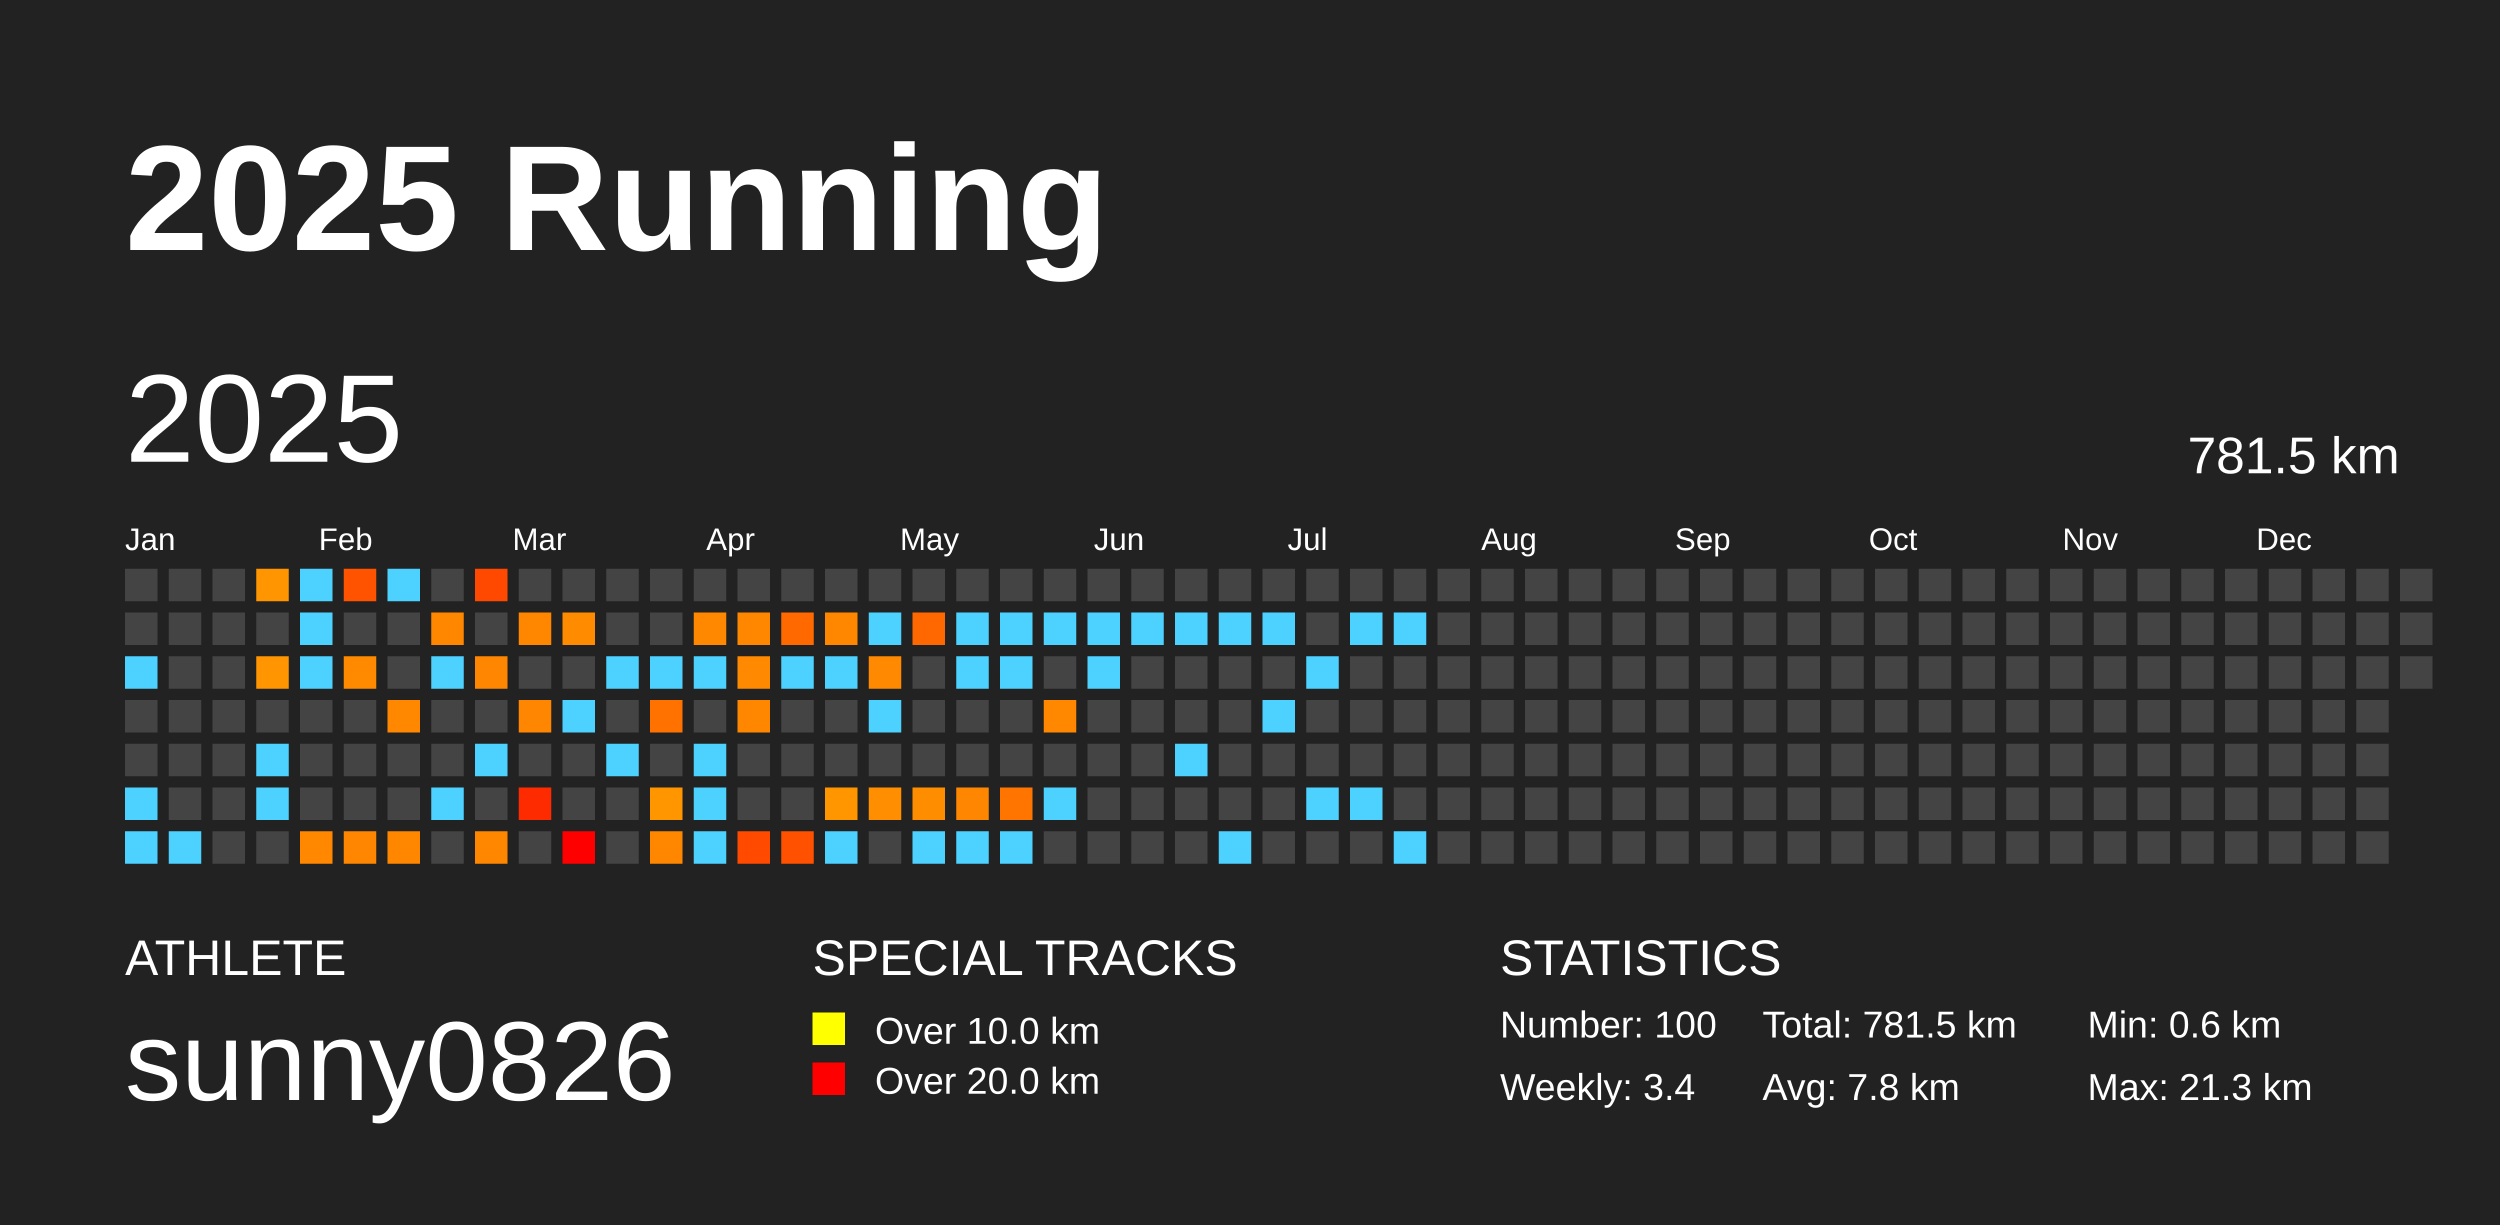
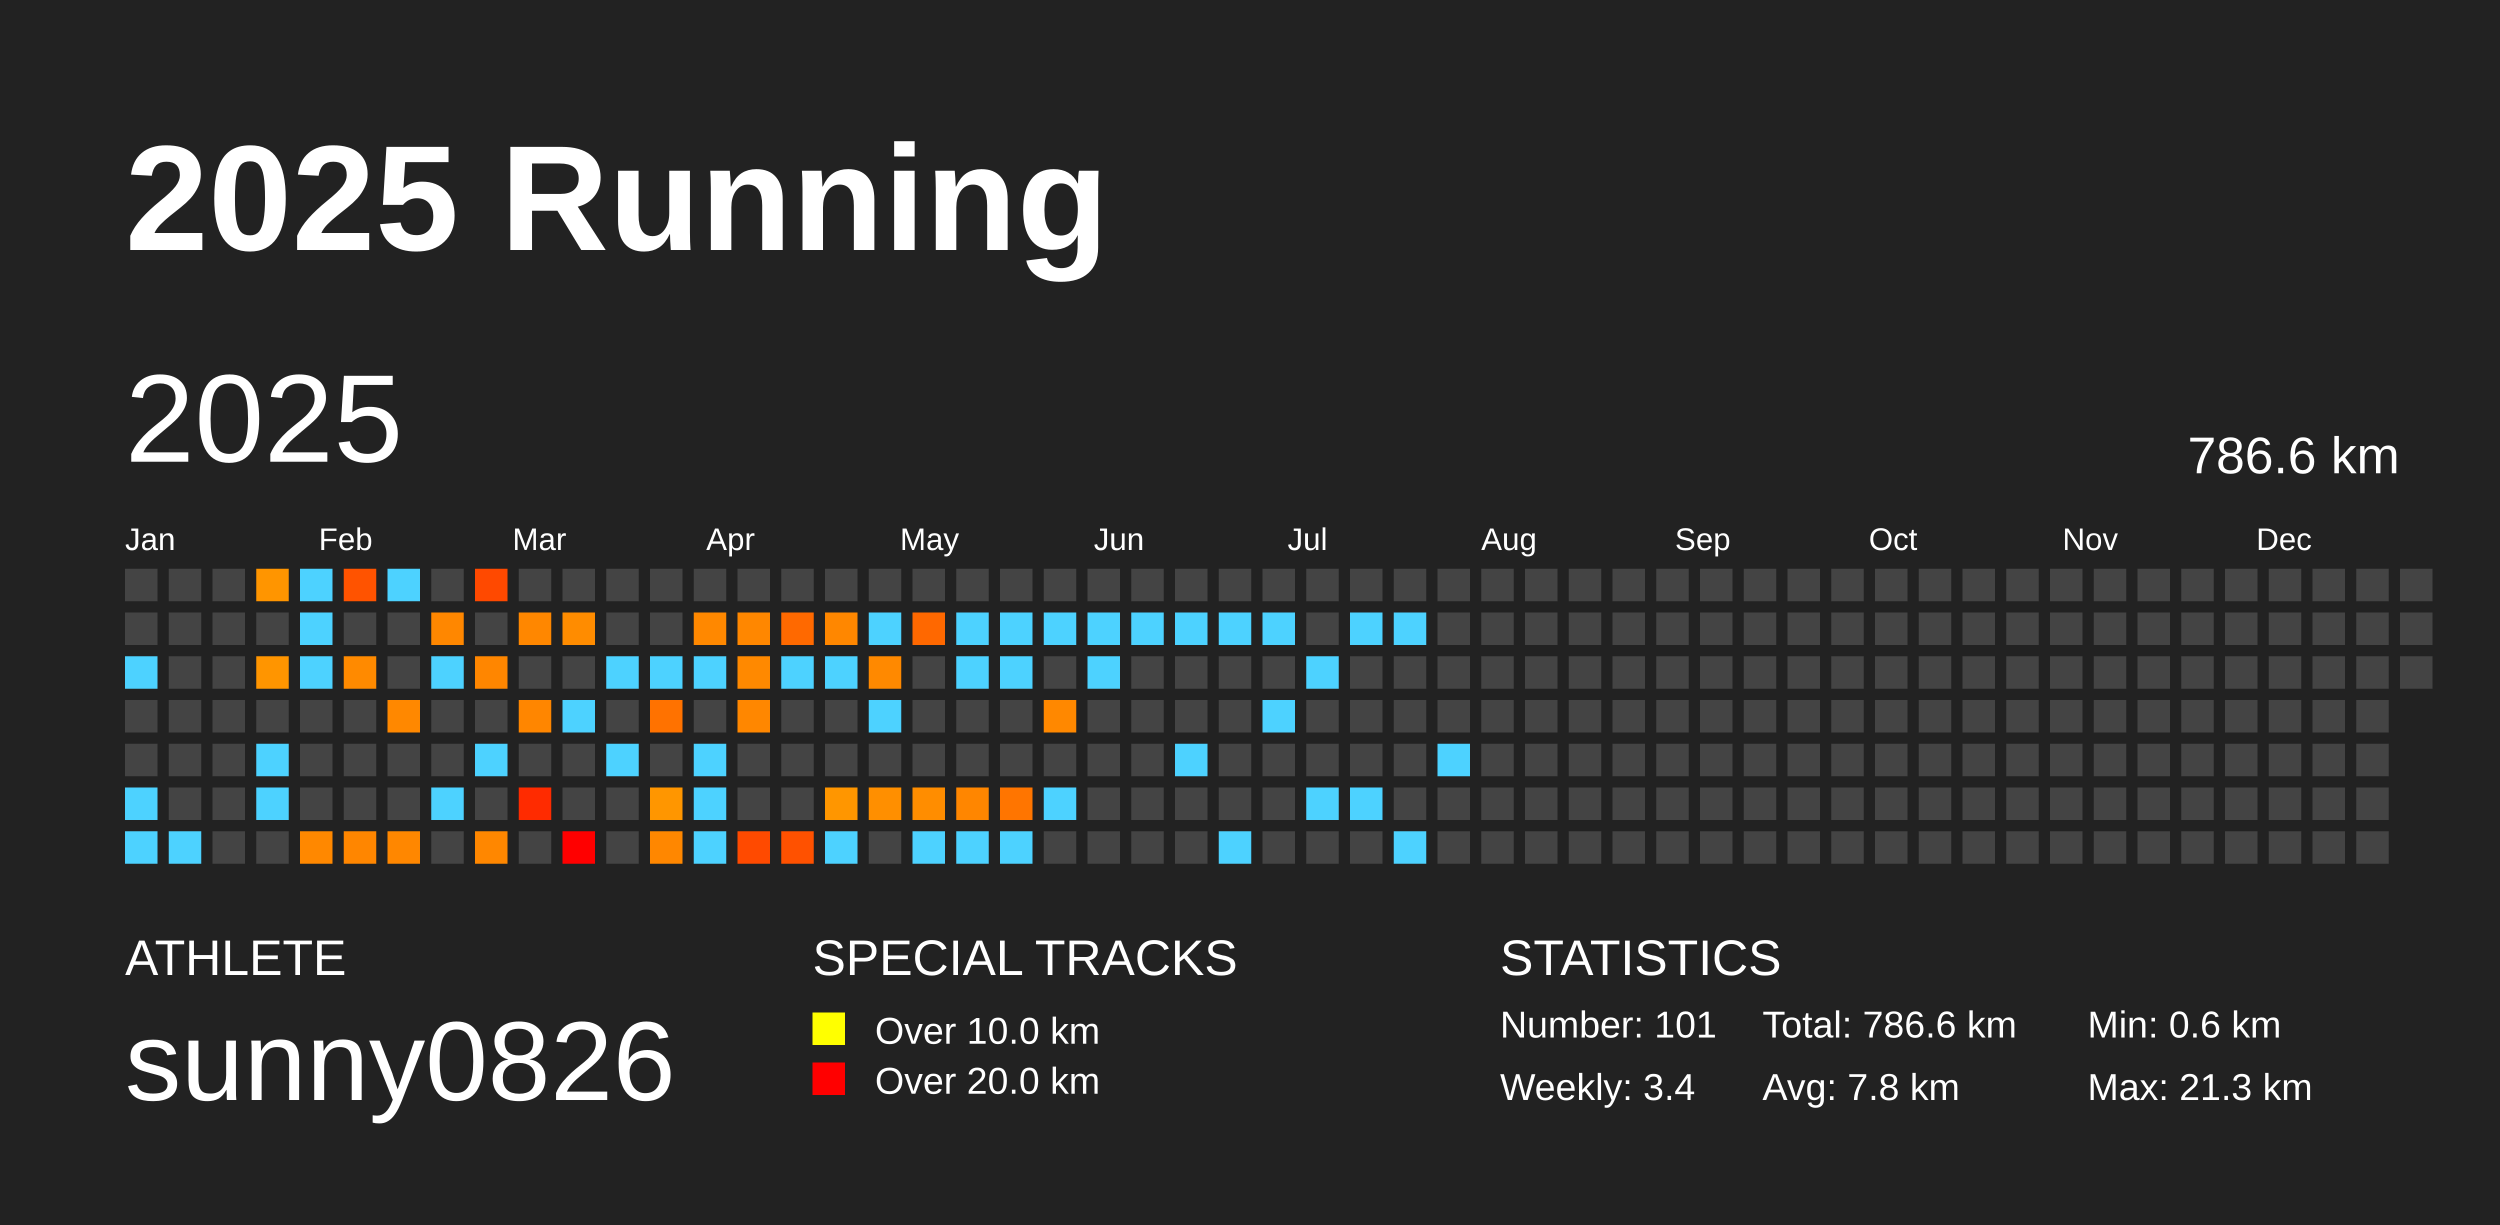
<svg xmlns="http://www.w3.org/2000/svg" baseProfile="full" height="98mm" version="1.1" viewBox="0,0,200,98" width="200mm">
  <defs />
  <rect fill="#222222" height="98" width="200" x="0" y="0" />
  <text fill="#FFFFFF" style="font-size:12px; font-family:Arial; font-weight:bold;" x="10" y="20">2025 Running</text>
  <text fill="#FFFFFF" style="font-size:4px; font-family:Arial" x="10" y="78">ATHLETE</text>
  <text fill="#FFFFFF" style="font-size:9px; font-family:Arial" x="10" y="88">sunny0826</text>
  <text fill="#FFFFFF" style="font-size:4px; font-family:Arial" x="65" y="78">SPECIAL TRACKS</text>
  <rect fill="yellow" height="2.6" width="2.6" x="65" y="81" />
  <text fill="#FFFFFF" style="font-size:3px; font-family:Arial" x="70" y="83.5">Over 10.0 km</text>
  <rect fill="red" height="2.6" width="2.6" x="65" y="85" />
  <text fill="#FFFFFF" style="font-size:3px; font-family:Arial" x="70" y="87.5">Over 20.0 km</text>
  <text fill="#FFFFFF" style="font-size:4px; font-family:Arial" x="120" y="78">STATISTICS</text>
-   <text fill="#FFFFFF" style="font-size:3px; font-family:Arial" x="120" y="83">Number: 100</text>
+   <text fill="#FFFFFF" style="font-size:3px; font-family:Arial" x="120" y="83">Number: 101</text>
  <text fill="#FFFFFF" style="font-size:3px; font-family:Arial" x="120" y="88">Weekly: 3.4</text>
-   <text fill="#FFFFFF" style="font-size:3px; font-family:Arial" x="141" y="83">Total: 781.5 km</text>
+   <text fill="#FFFFFF" style="font-size:3px; font-family:Arial" x="141" y="83">Total: 786.6 km</text>
  <text fill="#FFFFFF" style="font-size:3px; font-family:Arial" x="141" y="88">Avg: 7.8 km</text>
  <text fill="#FFFFFF" style="font-size:3px; font-family:Arial" x="167" y="83">Min: 0.6 km</text>
  <text fill="#FFFFFF" style="font-size:3px; font-family:Arial" x="167" y="88">Max: 21.3 km</text>
  <text dominant-baseline="hanging" fill="#FFFFFF" style="font-size:10.0px; font-family:Arial;" x="10" y="30">2025</text>
-   <text dominant-baseline="hanging" fill="#FFFFFF" style="font-size:4.125px; font-family:Arial;" x="175" y="35">781.5 km</text>
+   <text dominant-baseline="hanging" fill="#FFFFFF" style="font-size:4.125px; font-family:Arial;" x="175" y="35">786.6 km</text>
  <text fill="#FFFFFF" style="font-size:2.5px; font-family:Arial" x="10.0" y="44">Jan</text>
  <text fill="#FFFFFF" style="font-size:2.5px; font-family:Arial" x="25.5" y="44">Feb</text>
  <text fill="#FFFFFF" style="font-size:2.5px; font-family:Arial" x="41.0" y="44">Mar</text>
  <text fill="#FFFFFF" style="font-size:2.5px; font-family:Arial" x="56.5" y="44">Apr</text>
  <text fill="#FFFFFF" style="font-size:2.5px; font-family:Arial" x="72.0" y="44">May</text>
  <text fill="#FFFFFF" style="font-size:2.5px; font-family:Arial" x="87.5" y="44">Jun</text>
  <text fill="#FFFFFF" style="font-size:2.5px; font-family:Arial" x="103.0" y="44">Jul</text>
  <text fill="#FFFFFF" style="font-size:2.5px; font-family:Arial" x="118.5" y="44">Aug</text>
  <text fill="#FFFFFF" style="font-size:2.5px; font-family:Arial" x="134.0" y="44">Sep</text>
  <text fill="#FFFFFF" style="font-size:2.5px; font-family:Arial" x="149.5" y="44">Oct</text>
  <text fill="#FFFFFF" style="font-size:2.5px; font-family:Arial" x="165.0" y="44">Nov</text>
  <text fill="#FFFFFF" style="font-size:2.5px; font-family:Arial" x="180.5" y="44">Dec</text>
  <rect fill="#444444" height="2.6" width="2.6" x="10.0" y="45.5" />
  <rect fill="#444444" height="2.6" width="2.6" x="10.0" y="49.0" />
  <rect fill="#4dd2ff" height="2.6" width="2.6" x="10.0" y="52.5" />
  <rect fill="#444444" height="2.6" width="2.6" x="10.0" y="56.0" />
  <rect fill="#444444" height="2.6" width="2.6" x="10.0" y="59.5" />
  <rect fill="#4dd2ff" height="2.6" width="2.6" x="10.0" y="63.0" />
  <rect fill="#4dd2ff" height="2.6" width="2.6" x="10.0" y="66.5" />
  <rect fill="#444444" height="2.6" width="2.6" x="13.5" y="45.5" />
  <rect fill="#444444" height="2.6" width="2.6" x="13.5" y="49.0" />
  <rect fill="#444444" height="2.6" width="2.6" x="13.5" y="52.5" />
  <rect fill="#444444" height="2.6" width="2.6" x="13.5" y="56.0" />
  <rect fill="#444444" height="2.6" width="2.6" x="13.5" y="59.5" />
  <rect fill="#444444" height="2.6" width="2.6" x="13.5" y="63.0" />
  <rect fill="#4dd2ff" height="2.6" width="2.6" x="13.5" y="66.5" />
  <rect fill="#444444" height="2.6" width="2.6" x="17.0" y="45.5" />
  <rect fill="#444444" height="2.6" width="2.6" x="17.0" y="49.0" />
  <rect fill="#444444" height="2.6" width="2.6" x="17.0" y="52.5" />
  <rect fill="#444444" height="2.6" width="2.6" x="17.0" y="56.0" />
  <rect fill="#444444" height="2.6" width="2.6" x="17.0" y="59.5" />
  <rect fill="#444444" height="2.6" width="2.6" x="17.0" y="63.0" />
  <rect fill="#444444" height="2.6" width="2.6" x="17.0" y="66.5" />
  <rect fill="#ff9500" height="2.6" width="2.6" x="20.5" y="45.5" />
  <rect fill="#444444" height="2.6" width="2.6" x="20.5" y="49.0" />
  <rect fill="#ff9500" height="2.6" width="2.6" x="20.5" y="52.5" />
  <rect fill="#444444" height="2.6" width="2.6" x="20.5" y="56.0" />
  <rect fill="#4dd2ff" height="2.6" width="2.6" x="20.5" y="59.5" />
  <rect fill="#4dd2ff" height="2.6" width="2.6" x="20.5" y="63.0" />
  <rect fill="#444444" height="2.6" width="2.6" x="20.5" y="66.5" />
  <rect fill="#4dd2ff" height="2.6" width="2.6" x="24.0" y="45.5" />
  <rect fill="#4dd2ff" height="2.6" width="2.6" x="24.0" y="49.0" />
  <rect fill="#4dd2ff" height="2.6" width="2.6" x="24.0" y="52.5" />
  <rect fill="#444444" height="2.6" width="2.6" x="24.0" y="56.0" />
  <rect fill="#444444" height="2.6" width="2.6" x="24.0" y="59.5" />
  <rect fill="#444444" height="2.6" width="2.6" x="24.0" y="63.0" />
  <rect fill="#ff8800" height="2.6" width="2.6" x="24.0" y="66.5" />
  <rect fill="#ff5300" height="2.6" width="2.6" x="27.5" y="45.5" />
  <rect fill="#444444" height="2.6" width="2.6" x="27.5" y="49.0" />
  <rect fill="#ff8a00" height="2.6" width="2.6" x="27.5" y="52.5" />
  <rect fill="#444444" height="2.6" width="2.6" x="27.5" y="56.0" />
  <rect fill="#444444" height="2.6" width="2.6" x="27.5" y="59.5" />
  <rect fill="#444444" height="2.6" width="2.6" x="27.5" y="63.0" />
  <rect fill="#ff8600" height="2.6" width="2.6" x="27.5" y="66.5" />
  <rect fill="#4dd2ff" height="2.6" width="2.6" x="31.0" y="45.5" />
  <rect fill="#444444" height="2.6" width="2.6" x="31.0" y="49.0" />
  <rect fill="#444444" height="2.6" width="2.6" x="31.0" y="52.5" />
  <rect fill="#ff8800" height="2.6" width="2.6" x="31.0" y="56.0" />
  <rect fill="#444444" height="2.6" width="2.6" x="31.0" y="59.5" />
  <rect fill="#444444" height="2.6" width="2.6" x="31.0" y="63.0" />
  <rect fill="#ff8700" height="2.6" width="2.6" x="31.0" y="66.5" />
  <rect fill="#444444" height="2.6" width="2.6" x="34.5" y="45.5" />
  <rect fill="#ff8700" height="2.6" width="2.6" x="34.5" y="49.0" />
  <rect fill="#4dd2ff" height="2.6" width="2.6" x="34.5" y="52.5" />
  <rect fill="#444444" height="2.6" width="2.6" x="34.5" y="56.0" />
  <rect fill="#444444" height="2.6" width="2.6" x="34.5" y="59.5" />
  <rect fill="#4dd2ff" height="2.6" width="2.6" x="34.5" y="63.0" />
  <rect fill="#444444" height="2.6" width="2.6" x="34.5" y="66.5" />
  <rect fill="#ff4900" height="2.6" width="2.6" x="38.0" y="45.5" />
  <rect fill="#444444" height="2.6" width="2.6" x="38.0" y="49.0" />
  <rect fill="#ff8600" height="2.6" width="2.6" x="38.0" y="52.5" />
  <rect fill="#444444" height="2.6" width="2.6" x="38.0" y="56.0" />
  <rect fill="#4dd2ff" height="2.6" width="2.6" x="38.0" y="59.5" />
  <rect fill="#444444" height="2.6" width="2.6" x="38.0" y="63.0" />
  <rect fill="#ff8700" height="2.6" width="2.6" x="38.0" y="66.5" />
  <rect fill="#444444" height="2.6" width="2.6" x="41.5" y="45.5" />
  <rect fill="#ff8700" height="2.6" width="2.6" x="41.5" y="49.0" />
  <rect fill="#444444" height="2.6" width="2.6" x="41.5" y="52.5" />
  <rect fill="#ff8600" height="2.6" width="2.6" x="41.5" y="56.0" />
  <rect fill="#444444" height="2.6" width="2.6" x="41.5" y="59.5" />
  <rect fill="#ff2b00" height="2.6" width="2.6" x="41.5" y="63.0" />
  <rect fill="#444444" height="2.6" width="2.6" x="41.5" y="66.5" />
  <rect fill="#444444" height="2.6" width="2.6" x="45.0" y="45.5" />
  <rect fill="#ff8c00" height="2.6" width="2.6" x="45.0" y="49.0" />
  <rect fill="#444444" height="2.6" width="2.6" x="45.0" y="52.5" />
  <rect fill="#4dd2ff" height="2.6" width="2.6" x="45.0" y="56.0" />
  <rect fill="#444444" height="2.6" width="2.6" x="45.0" y="59.5" />
  <rect fill="#444444" height="2.6" width="2.6" x="45.0" y="63.0" />
  <rect fill="red" height="2.6" width="2.6" x="45.0" y="66.5" />
  <rect fill="#444444" height="2.6" width="2.6" x="48.5" y="45.5" />
  <rect fill="#444444" height="2.6" width="2.6" x="48.5" y="49.0" />
  <rect fill="#4dd2ff" height="2.6" width="2.6" x="48.5" y="52.5" />
  <rect fill="#444444" height="2.6" width="2.6" x="48.5" y="56.0" />
  <rect fill="#4dd2ff" height="2.6" width="2.6" x="48.5" y="59.5" />
  <rect fill="#444444" height="2.6" width="2.6" x="48.5" y="63.0" />
  <rect fill="#444444" height="2.6" width="2.6" x="48.5" y="66.5" />
  <rect fill="#444444" height="2.6" width="2.6" x="52.0" y="45.5" />
  <rect fill="#444444" height="2.6" width="2.6" x="52.0" y="49.0" />
  <rect fill="#4dd2ff" height="2.6" width="2.6" x="52.0" y="52.5" />
  <rect fill="#ff7200" height="2.6" width="2.6" x="52.0" y="56.0" />
  <rect fill="#444444" height="2.6" width="2.6" x="52.0" y="59.5" />
  <rect fill="#ff9600" height="2.6" width="2.6" x="52.0" y="63.0" />
  <rect fill="#ff8700" height="2.6" width="2.6" x="52.0" y="66.5" />
  <rect fill="#444444" height="2.6" width="2.6" x="55.5" y="45.5" />
  <rect fill="#ff8800" height="2.6" width="2.6" x="55.5" y="49.0" />
  <rect fill="#4dd2ff" height="2.6" width="2.6" x="55.5" y="52.5" />
  <rect fill="#444444" height="2.6" width="2.6" x="55.5" y="56.0" />
  <rect fill="#4dd2ff" height="2.6" width="2.6" x="55.5" y="59.5" />
  <rect fill="#4dd2ff" height="2.6" width="2.6" x="55.5" y="63.0" />
  <rect fill="#4dd2ff" height="2.6" width="2.6" x="55.5" y="66.5" />
  <rect fill="#444444" height="2.6" width="2.6" x="59.0" y="45.5" />
  <rect fill="#ff8700" height="2.6" width="2.6" x="59.0" y="49.0" />
  <rect fill="#ff8900" height="2.6" width="2.6" x="59.0" y="52.5" />
  <rect fill="#ff8700" height="2.6" width="2.6" x="59.0" y="56.0" />
  <rect fill="#444444" height="2.6" width="2.6" x="59.0" y="59.5" />
  <rect fill="#444444" height="2.6" width="2.6" x="59.0" y="63.0" />
  <rect fill="#ff4a00" height="2.6" width="2.6" x="59.0" y="66.5" />
  <rect fill="#444444" height="2.6" width="2.6" x="62.5" y="45.5" />
  <rect fill="#ff6900" height="2.6" width="2.6" x="62.5" y="49.0" />
  <rect fill="#4dd2ff" height="2.6" width="2.6" x="62.5" y="52.5" />
  <rect fill="#444444" height="2.6" width="2.6" x="62.5" y="56.0" />
  <rect fill="#444444" height="2.6" width="2.6" x="62.5" y="59.5" />
  <rect fill="#444444" height="2.6" width="2.6" x="62.5" y="63.0" />
  <rect fill="#ff5100" height="2.6" width="2.6" x="62.5" y="66.5" />
  <rect fill="#444444" height="2.6" width="2.6" x="66.0" y="45.5" />
  <rect fill="#ff8700" height="2.6" width="2.6" x="66.0" y="49.0" />
  <rect fill="#4dd2ff" height="2.6" width="2.6" x="66.0" y="52.5" />
  <rect fill="#444444" height="2.6" width="2.6" x="66.0" y="56.0" />
  <rect fill="#444444" height="2.6" width="2.6" x="66.0" y="59.5" />
  <rect fill="#ff9600" height="2.6" width="2.6" x="66.0" y="63.0" />
  <rect fill="#4dd2ff" height="2.6" width="2.6" x="66.0" y="66.5" />
  <rect fill="#444444" height="2.6" width="2.6" x="69.5" y="45.5" />
  <rect fill="#4dd2ff" height="2.6" width="2.6" x="69.5" y="49.0" />
  <rect fill="#ff8900" height="2.6" width="2.6" x="69.5" y="52.5" />
  <rect fill="#4dd2ff" height="2.6" width="2.6" x="69.5" y="56.0" />
  <rect fill="#444444" height="2.6" width="2.6" x="69.5" y="59.5" />
  <rect fill="#ff8f00" height="2.6" width="2.6" x="69.5" y="63.0" />
  <rect fill="#444444" height="2.6" width="2.6" x="69.5" y="66.5" />
  <rect fill="#444444" height="2.6" width="2.6" x="73.0" y="45.5" />
  <rect fill="#ff6800" height="2.6" width="2.6" x="73.0" y="49.0" />
  <rect fill="#444444" height="2.6" width="2.6" x="73.0" y="52.5" />
  <rect fill="#444444" height="2.6" width="2.6" x="73.0" y="56.0" />
  <rect fill="#444444" height="2.6" width="2.6" x="73.0" y="59.5" />
  <rect fill="#ff8d00" height="2.6" width="2.6" x="73.0" y="63.0" />
  <rect fill="#4dd2ff" height="2.6" width="2.6" x="73.0" y="66.5" />
  <rect fill="#444444" height="2.6" width="2.6" x="76.5" y="45.5" />
  <rect fill="#4dd2ff" height="2.6" width="2.6" x="76.5" y="49.0" />
  <rect fill="#4dd2ff" height="2.6" width="2.6" x="76.5" y="52.5" />
  <rect fill="#444444" height="2.6" width="2.6" x="76.5" y="56.0" />
  <rect fill="#444444" height="2.6" width="2.6" x="76.5" y="59.5" />
  <rect fill="#ff8600" height="2.6" width="2.6" x="76.5" y="63.0" />
  <rect fill="#4dd2ff" height="2.6" width="2.6" x="76.5" y="66.5" />
  <rect fill="#444444" height="2.6" width="2.6" x="80.0" y="45.5" />
  <rect fill="#4dd2ff" height="2.6" width="2.6" x="80.0" y="49.0" />
  <rect fill="#4dd2ff" height="2.6" width="2.6" x="80.0" y="52.5" />
  <rect fill="#444444" height="2.6" width="2.6" x="80.0" y="56.0" />
  <rect fill="#444444" height="2.6" width="2.6" x="80.0" y="59.5" />
  <rect fill="#ff7500" height="2.6" width="2.6" x="80.0" y="63.0" />
  <rect fill="#4dd2ff" height="2.6" width="2.6" x="80.0" y="66.5" />
  <rect fill="#444444" height="2.6" width="2.6" x="83.5" y="45.5" />
  <rect fill="#4dd2ff" height="2.6" width="2.6" x="83.5" y="49.0" />
  <rect fill="#444444" height="2.6" width="2.6" x="83.5" y="52.5" />
  <rect fill="#ff8800" height="2.6" width="2.6" x="83.5" y="56.0" />
  <rect fill="#444444" height="2.6" width="2.6" x="83.5" y="59.5" />
  <rect fill="#4dd2ff" height="2.6" width="2.6" x="83.5" y="63.0" />
  <rect fill="#444444" height="2.6" width="2.6" x="83.5" y="66.5" />
  <rect fill="#444444" height="2.6" width="2.6" x="87.0" y="45.5" />
  <rect fill="#4dd2ff" height="2.6" width="2.6" x="87.0" y="49.0" />
  <rect fill="#4dd2ff" height="2.6" width="2.6" x="87.0" y="52.5" />
  <rect fill="#444444" height="2.6" width="2.6" x="87.0" y="56.0" />
  <rect fill="#444444" height="2.6" width="2.6" x="87.0" y="59.5" />
  <rect fill="#444444" height="2.6" width="2.6" x="87.0" y="63.0" />
  <rect fill="#444444" height="2.6" width="2.6" x="87.0" y="66.5" />
  <rect fill="#444444" height="2.6" width="2.6" x="90.5" y="45.5" />
  <rect fill="#4dd2ff" height="2.6" width="2.6" x="90.5" y="49.0" />
  <rect fill="#444444" height="2.6" width="2.6" x="90.5" y="52.5" />
  <rect fill="#444444" height="2.6" width="2.6" x="90.5" y="56.0" />
  <rect fill="#444444" height="2.6" width="2.6" x="90.5" y="59.5" />
  <rect fill="#444444" height="2.6" width="2.6" x="90.5" y="63.0" />
  <rect fill="#444444" height="2.6" width="2.6" x="90.5" y="66.5" />
  <rect fill="#444444" height="2.6" width="2.6" x="94.0" y="45.5" />
  <rect fill="#4dd2ff" height="2.6" width="2.6" x="94.0" y="49.0" />
  <rect fill="#444444" height="2.6" width="2.6" x="94.0" y="52.5" />
  <rect fill="#444444" height="2.6" width="2.6" x="94.0" y="56.0" />
  <rect fill="#4dd2ff" height="2.6" width="2.6" x="94.0" y="59.5" />
  <rect fill="#444444" height="2.6" width="2.6" x="94.0" y="63.0" />
  <rect fill="#444444" height="2.6" width="2.6" x="94.0" y="66.5" />
  <rect fill="#444444" height="2.6" width="2.6" x="97.5" y="45.5" />
  <rect fill="#4dd2ff" height="2.6" width="2.6" x="97.5" y="49.0" />
  <rect fill="#444444" height="2.6" width="2.6" x="97.5" y="52.5" />
  <rect fill="#444444" height="2.6" width="2.6" x="97.5" y="56.0" />
  <rect fill="#444444" height="2.6" width="2.6" x="97.5" y="59.5" />
  <rect fill="#444444" height="2.6" width="2.6" x="97.5" y="63.0" />
  <rect fill="#4dd2ff" height="2.6" width="2.6" x="97.5" y="66.5" />
  <rect fill="#444444" height="2.6" width="2.6" x="101.0" y="45.5" />
  <rect fill="#4dd2ff" height="2.6" width="2.6" x="101.0" y="49.0" />
  <rect fill="#444444" height="2.6" width="2.6" x="101.0" y="52.5" />
  <rect fill="#4dd2ff" height="2.6" width="2.6" x="101.0" y="56.0" />
  <rect fill="#444444" height="2.6" width="2.6" x="101.0" y="59.5" />
  <rect fill="#444444" height="2.6" width="2.6" x="101.0" y="63.0" />
  <rect fill="#444444" height="2.6" width="2.6" x="101.0" y="66.5" />
  <rect fill="#444444" height="2.6" width="2.6" x="104.5" y="45.5" />
  <rect fill="#444444" height="2.6" width="2.6" x="104.5" y="49.0" />
  <rect fill="#4dd2ff" height="2.6" width="2.6" x="104.5" y="52.5" />
  <rect fill="#444444" height="2.6" width="2.6" x="104.5" y="56.0" />
  <rect fill="#444444" height="2.6" width="2.6" x="104.5" y="59.5" />
  <rect fill="#4dd2ff" height="2.6" width="2.6" x="104.5" y="63.0" />
  <rect fill="#444444" height="2.6" width="2.6" x="104.5" y="66.5" />
  <rect fill="#444444" height="2.6" width="2.6" x="108.0" y="45.5" />
  <rect fill="#4dd2ff" height="2.6" width="2.6" x="108.0" y="49.0" />
  <rect fill="#444444" height="2.6" width="2.6" x="108.0" y="52.5" />
  <rect fill="#444444" height="2.6" width="2.6" x="108.0" y="56.0" />
  <rect fill="#444444" height="2.6" width="2.6" x="108.0" y="59.5" />
  <rect fill="#4dd2ff" height="2.6" width="2.6" x="108.0" y="63.0" />
  <rect fill="#444444" height="2.6" width="2.6" x="108.0" y="66.5" />
  <rect fill="#444444" height="2.6" width="2.6" x="111.5" y="45.5" />
  <rect fill="#4dd2ff" height="2.6" width="2.6" x="111.5" y="49.0" />
  <rect fill="#444444" height="2.6" width="2.6" x="111.5" y="52.5" />
  <rect fill="#444444" height="2.6" width="2.6" x="111.5" y="56.0" />
  <rect fill="#444444" height="2.6" width="2.6" x="111.5" y="59.5" />
  <rect fill="#444444" height="2.6" width="2.6" x="111.5" y="63.0" />
  <rect fill="#4dd2ff" height="2.6" width="2.6" x="111.5" y="66.5" />
  <rect fill="#444444" height="2.6" width="2.6" x="115.0" y="45.5" />
  <rect fill="#444444" height="2.6" width="2.6" x="115.0" y="49.0" />
  <rect fill="#444444" height="2.6" width="2.6" x="115.0" y="52.5" />
  <rect fill="#444444" height="2.6" width="2.6" x="115.0" y="56.0" />
-   <rect fill="#444444" height="2.6" width="2.6" x="115.0" y="59.5" />
+   <rect fill="#4dd2ff" height="2.6" width="2.6" x="115.0" y="59.5" />
  <rect fill="#444444" height="2.6" width="2.6" x="115.0" y="63.0" />
  <rect fill="#444444" height="2.6" width="2.6" x="115.0" y="66.5" />
  <rect fill="#444444" height="2.6" width="2.6" x="118.5" y="45.5" />
  <rect fill="#444444" height="2.6" width="2.6" x="118.5" y="49.0" />
  <rect fill="#444444" height="2.6" width="2.6" x="118.5" y="52.5" />
  <rect fill="#444444" height="2.6" width="2.6" x="118.5" y="56.0" />
  <rect fill="#444444" height="2.6" width="2.6" x="118.5" y="59.5" />
  <rect fill="#444444" height="2.6" width="2.6" x="118.5" y="63.0" />
  <rect fill="#444444" height="2.6" width="2.6" x="118.5" y="66.5" />
  <rect fill="#444444" height="2.6" width="2.6" x="122.0" y="45.5" />
  <rect fill="#444444" height="2.6" width="2.6" x="122.0" y="49.0" />
  <rect fill="#444444" height="2.6" width="2.6" x="122.0" y="52.5" />
  <rect fill="#444444" height="2.6" width="2.6" x="122.0" y="56.0" />
  <rect fill="#444444" height="2.6" width="2.6" x="122.0" y="59.5" />
  <rect fill="#444444" height="2.6" width="2.6" x="122.0" y="63.0" />
  <rect fill="#444444" height="2.6" width="2.6" x="122.0" y="66.5" />
  <rect fill="#444444" height="2.6" width="2.6" x="125.5" y="45.5" />
  <rect fill="#444444" height="2.6" width="2.6" x="125.5" y="49.0" />
  <rect fill="#444444" height="2.6" width="2.6" x="125.5" y="52.5" />
  <rect fill="#444444" height="2.6" width="2.6" x="125.5" y="56.0" />
  <rect fill="#444444" height="2.6" width="2.6" x="125.5" y="59.5" />
  <rect fill="#444444" height="2.6" width="2.6" x="125.5" y="63.0" />
  <rect fill="#444444" height="2.6" width="2.6" x="125.5" y="66.5" />
  <rect fill="#444444" height="2.6" width="2.6" x="129.0" y="45.5" />
  <rect fill="#444444" height="2.6" width="2.6" x="129.0" y="49.0" />
  <rect fill="#444444" height="2.6" width="2.6" x="129.0" y="52.5" />
  <rect fill="#444444" height="2.6" width="2.6" x="129.0" y="56.0" />
  <rect fill="#444444" height="2.6" width="2.6" x="129.0" y="59.5" />
  <rect fill="#444444" height="2.6" width="2.6" x="129.0" y="63.0" />
  <rect fill="#444444" height="2.6" width="2.6" x="129.0" y="66.5" />
  <rect fill="#444444" height="2.6" width="2.6" x="132.5" y="45.5" />
  <rect fill="#444444" height="2.6" width="2.6" x="132.5" y="49.0" />
  <rect fill="#444444" height="2.6" width="2.6" x="132.5" y="52.5" />
  <rect fill="#444444" height="2.6" width="2.6" x="132.5" y="56.0" />
  <rect fill="#444444" height="2.6" width="2.6" x="132.5" y="59.5" />
  <rect fill="#444444" height="2.6" width="2.6" x="132.5" y="63.0" />
  <rect fill="#444444" height="2.6" width="2.6" x="132.5" y="66.5" />
  <rect fill="#444444" height="2.6" width="2.6" x="136.0" y="45.5" />
  <rect fill="#444444" height="2.6" width="2.6" x="136.0" y="49.0" />
  <rect fill="#444444" height="2.6" width="2.6" x="136.0" y="52.5" />
  <rect fill="#444444" height="2.6" width="2.6" x="136.0" y="56.0" />
  <rect fill="#444444" height="2.6" width="2.6" x="136.0" y="59.5" />
  <rect fill="#444444" height="2.6" width="2.6" x="136.0" y="63.0" />
  <rect fill="#444444" height="2.6" width="2.6" x="136.0" y="66.5" />
  <rect fill="#444444" height="2.6" width="2.6" x="139.5" y="45.5" />
  <rect fill="#444444" height="2.6" width="2.6" x="139.5" y="49.0" />
  <rect fill="#444444" height="2.6" width="2.6" x="139.5" y="52.5" />
  <rect fill="#444444" height="2.6" width="2.6" x="139.5" y="56.0" />
  <rect fill="#444444" height="2.6" width="2.6" x="139.5" y="59.5" />
  <rect fill="#444444" height="2.6" width="2.6" x="139.5" y="63.0" />
  <rect fill="#444444" height="2.6" width="2.6" x="139.5" y="66.5" />
  <rect fill="#444444" height="2.6" width="2.6" x="143.0" y="45.5" />
  <rect fill="#444444" height="2.6" width="2.6" x="143.0" y="49.0" />
  <rect fill="#444444" height="2.6" width="2.6" x="143.0" y="52.5" />
  <rect fill="#444444" height="2.6" width="2.6" x="143.0" y="56.0" />
  <rect fill="#444444" height="2.6" width="2.6" x="143.0" y="59.5" />
  <rect fill="#444444" height="2.6" width="2.6" x="143.0" y="63.0" />
  <rect fill="#444444" height="2.6" width="2.6" x="143.0" y="66.5" />
  <rect fill="#444444" height="2.6" width="2.6" x="146.5" y="45.5" />
  <rect fill="#444444" height="2.6" width="2.6" x="146.5" y="49.0" />
  <rect fill="#444444" height="2.6" width="2.6" x="146.5" y="52.5" />
  <rect fill="#444444" height="2.6" width="2.6" x="146.5" y="56.0" />
  <rect fill="#444444" height="2.6" width="2.6" x="146.5" y="59.5" />
  <rect fill="#444444" height="2.6" width="2.6" x="146.5" y="63.0" />
  <rect fill="#444444" height="2.6" width="2.6" x="146.5" y="66.5" />
  <rect fill="#444444" height="2.6" width="2.6" x="150.0" y="45.5" />
  <rect fill="#444444" height="2.6" width="2.6" x="150.0" y="49.0" />
  <rect fill="#444444" height="2.6" width="2.6" x="150.0" y="52.5" />
  <rect fill="#444444" height="2.6" width="2.6" x="150.0" y="56.0" />
  <rect fill="#444444" height="2.6" width="2.6" x="150.0" y="59.5" />
  <rect fill="#444444" height="2.6" width="2.6" x="150.0" y="63.0" />
  <rect fill="#444444" height="2.6" width="2.6" x="150.0" y="66.5" />
  <rect fill="#444444" height="2.6" width="2.6" x="153.5" y="45.5" />
  <rect fill="#444444" height="2.6" width="2.6" x="153.5" y="49.0" />
  <rect fill="#444444" height="2.6" width="2.6" x="153.5" y="52.5" />
  <rect fill="#444444" height="2.6" width="2.6" x="153.5" y="56.0" />
  <rect fill="#444444" height="2.6" width="2.6" x="153.5" y="59.5" />
  <rect fill="#444444" height="2.6" width="2.6" x="153.5" y="63.0" />
  <rect fill="#444444" height="2.6" width="2.6" x="153.5" y="66.5" />
  <rect fill="#444444" height="2.6" width="2.6" x="157.0" y="45.5" />
  <rect fill="#444444" height="2.6" width="2.6" x="157.0" y="49.0" />
  <rect fill="#444444" height="2.6" width="2.6" x="157.0" y="52.5" />
  <rect fill="#444444" height="2.6" width="2.6" x="157.0" y="56.0" />
  <rect fill="#444444" height="2.6" width="2.6" x="157.0" y="59.5" />
  <rect fill="#444444" height="2.6" width="2.6" x="157.0" y="63.0" />
  <rect fill="#444444" height="2.6" width="2.6" x="157.0" y="66.5" />
  <rect fill="#444444" height="2.6" width="2.6" x="160.5" y="45.5" />
  <rect fill="#444444" height="2.6" width="2.6" x="160.5" y="49.0" />
  <rect fill="#444444" height="2.6" width="2.6" x="160.5" y="52.5" />
  <rect fill="#444444" height="2.6" width="2.6" x="160.5" y="56.0" />
  <rect fill="#444444" height="2.6" width="2.6" x="160.5" y="59.5" />
  <rect fill="#444444" height="2.6" width="2.6" x="160.5" y="63.0" />
  <rect fill="#444444" height="2.6" width="2.6" x="160.5" y="66.5" />
  <rect fill="#444444" height="2.6" width="2.6" x="164.0" y="45.5" />
  <rect fill="#444444" height="2.6" width="2.6" x="164.0" y="49.0" />
  <rect fill="#444444" height="2.6" width="2.6" x="164.0" y="52.5" />
  <rect fill="#444444" height="2.6" width="2.6" x="164.0" y="56.0" />
  <rect fill="#444444" height="2.6" width="2.6" x="164.0" y="59.5" />
  <rect fill="#444444" height="2.6" width="2.6" x="164.0" y="63.0" />
  <rect fill="#444444" height="2.6" width="2.6" x="164.0" y="66.5" />
  <rect fill="#444444" height="2.6" width="2.6" x="167.5" y="45.5" />
  <rect fill="#444444" height="2.6" width="2.6" x="167.5" y="49.0" />
  <rect fill="#444444" height="2.6" width="2.6" x="167.5" y="52.5" />
  <rect fill="#444444" height="2.6" width="2.6" x="167.5" y="56.0" />
  <rect fill="#444444" height="2.6" width="2.6" x="167.5" y="59.5" />
  <rect fill="#444444" height="2.6" width="2.6" x="167.5" y="63.0" />
  <rect fill="#444444" height="2.6" width="2.6" x="167.5" y="66.5" />
  <rect fill="#444444" height="2.6" width="2.6" x="171.0" y="45.5" />
  <rect fill="#444444" height="2.6" width="2.6" x="171.0" y="49.0" />
  <rect fill="#444444" height="2.6" width="2.6" x="171.0" y="52.5" />
  <rect fill="#444444" height="2.6" width="2.6" x="171.0" y="56.0" />
  <rect fill="#444444" height="2.6" width="2.6" x="171.0" y="59.5" />
  <rect fill="#444444" height="2.6" width="2.6" x="171.0" y="63.0" />
  <rect fill="#444444" height="2.6" width="2.6" x="171.0" y="66.5" />
  <rect fill="#444444" height="2.6" width="2.6" x="174.5" y="45.5" />
  <rect fill="#444444" height="2.6" width="2.6" x="174.5" y="49.0" />
  <rect fill="#444444" height="2.6" width="2.6" x="174.5" y="52.5" />
  <rect fill="#444444" height="2.6" width="2.6" x="174.5" y="56.0" />
  <rect fill="#444444" height="2.6" width="2.6" x="174.5" y="59.5" />
  <rect fill="#444444" height="2.6" width="2.6" x="174.5" y="63.0" />
  <rect fill="#444444" height="2.6" width="2.6" x="174.5" y="66.5" />
  <rect fill="#444444" height="2.6" width="2.6" x="178.0" y="45.5" />
  <rect fill="#444444" height="2.6" width="2.6" x="178.0" y="49.0" />
  <rect fill="#444444" height="2.6" width="2.6" x="178.0" y="52.5" />
  <rect fill="#444444" height="2.6" width="2.6" x="178.0" y="56.0" />
  <rect fill="#444444" height="2.6" width="2.6" x="178.0" y="59.5" />
  <rect fill="#444444" height="2.6" width="2.6" x="178.0" y="63.0" />
  <rect fill="#444444" height="2.6" width="2.6" x="178.0" y="66.5" />
  <rect fill="#444444" height="2.6" width="2.6" x="181.5" y="45.5" />
  <rect fill="#444444" height="2.6" width="2.6" x="181.5" y="49.0" />
  <rect fill="#444444" height="2.6" width="2.6" x="181.5" y="52.5" />
  <rect fill="#444444" height="2.6" width="2.6" x="181.5" y="56.0" />
  <rect fill="#444444" height="2.6" width="2.6" x="181.5" y="59.5" />
  <rect fill="#444444" height="2.6" width="2.6" x="181.5" y="63.0" />
  <rect fill="#444444" height="2.6" width="2.6" x="181.5" y="66.5" />
  <rect fill="#444444" height="2.6" width="2.6" x="185.0" y="45.5" />
  <rect fill="#444444" height="2.6" width="2.6" x="185.0" y="49.0" />
  <rect fill="#444444" height="2.6" width="2.6" x="185.0" y="52.5" />
  <rect fill="#444444" height="2.6" width="2.6" x="185.0" y="56.0" />
  <rect fill="#444444" height="2.6" width="2.6" x="185.0" y="59.5" />
  <rect fill="#444444" height="2.6" width="2.6" x="185.0" y="63.0" />
  <rect fill="#444444" height="2.6" width="2.6" x="185.0" y="66.5" />
  <rect fill="#444444" height="2.6" width="2.6" x="188.5" y="45.5" />
  <rect fill="#444444" height="2.6" width="2.6" x="188.5" y="49.0" />
  <rect fill="#444444" height="2.6" width="2.6" x="188.5" y="52.5" />
  <rect fill="#444444" height="2.6" width="2.6" x="188.5" y="56.0" />
  <rect fill="#444444" height="2.6" width="2.6" x="188.5" y="59.5" />
  <rect fill="#444444" height="2.6" width="2.6" x="188.5" y="63.0" />
  <rect fill="#444444" height="2.6" width="2.6" x="188.5" y="66.5" />
  <rect fill="#444444" height="2.6" width="2.6" x="192.0" y="45.5" />
  <rect fill="#444444" height="2.6" width="2.6" x="192.0" y="49.0" />
  <rect fill="#444444" height="2.6" width="2.6" x="192.0" y="52.5" />
</svg>
